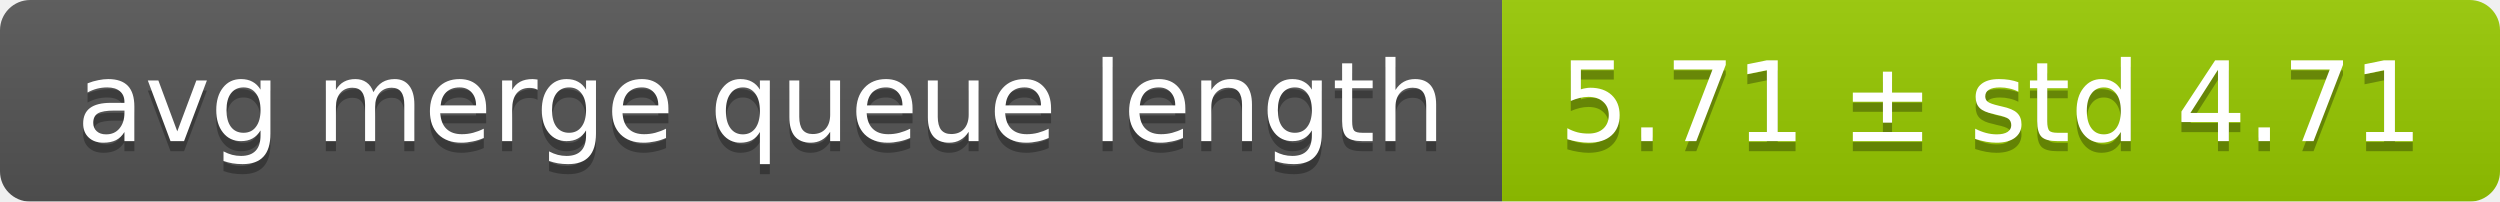
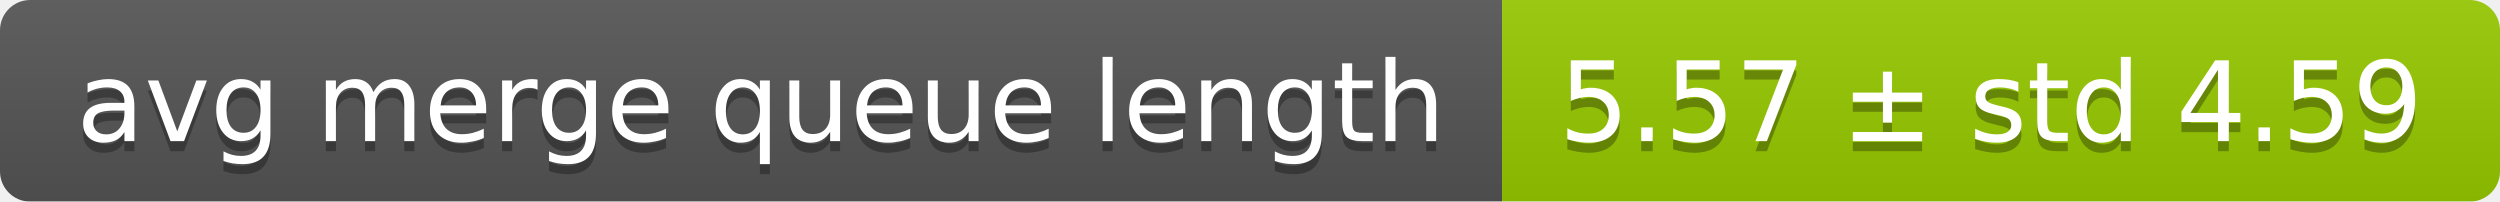
<svg xmlns="http://www.w3.org/2000/svg" width="248" height="20">
  <linearGradient id="smooth" x2="0" y2="100%">
    <stop offset="0" stop-color="#bbb" stop-opacity=".1" />
    <stop offset="1" stop-opacity=".1" />
  </linearGradient>
  <mask id="round">
    <rect width="248" height="20" rx="3" fill="#fff" />
  </mask>
  <g mask="url(#round)">
    <rect width="149" height="20" fill="#555" />
    <rect x="149" width="99" height="20" fill="#97ca00" />
    <rect width="248" height="20" fill="url(#smooth)" />
  </g>
  <g fill="#fff" text-anchor="middle" font-family="DejaVu Sans,Verdana,Geneva,sans-serif" font-size="11">
    <text x="75.5" y="15" fill="#010101" fill-opacity=".3">avg merge queue length</text>
    <text x="75.5" y="14">avg merge queue length</text>
-     <text x="197.5" y="15" fill="#010101" fill-opacity=".3">5.71 ± std 4.71</text>
-     <text x="197.5" y="14">5.71 ± std 4.71</text>
+     <text x="197.5" y="15" fill="#010101" fill-opacity=".3">5.57 ± std 4.59</text>
+     <text x="197.5" y="14">5.57 ± std 4.59</text>
  </g>
</svg>
